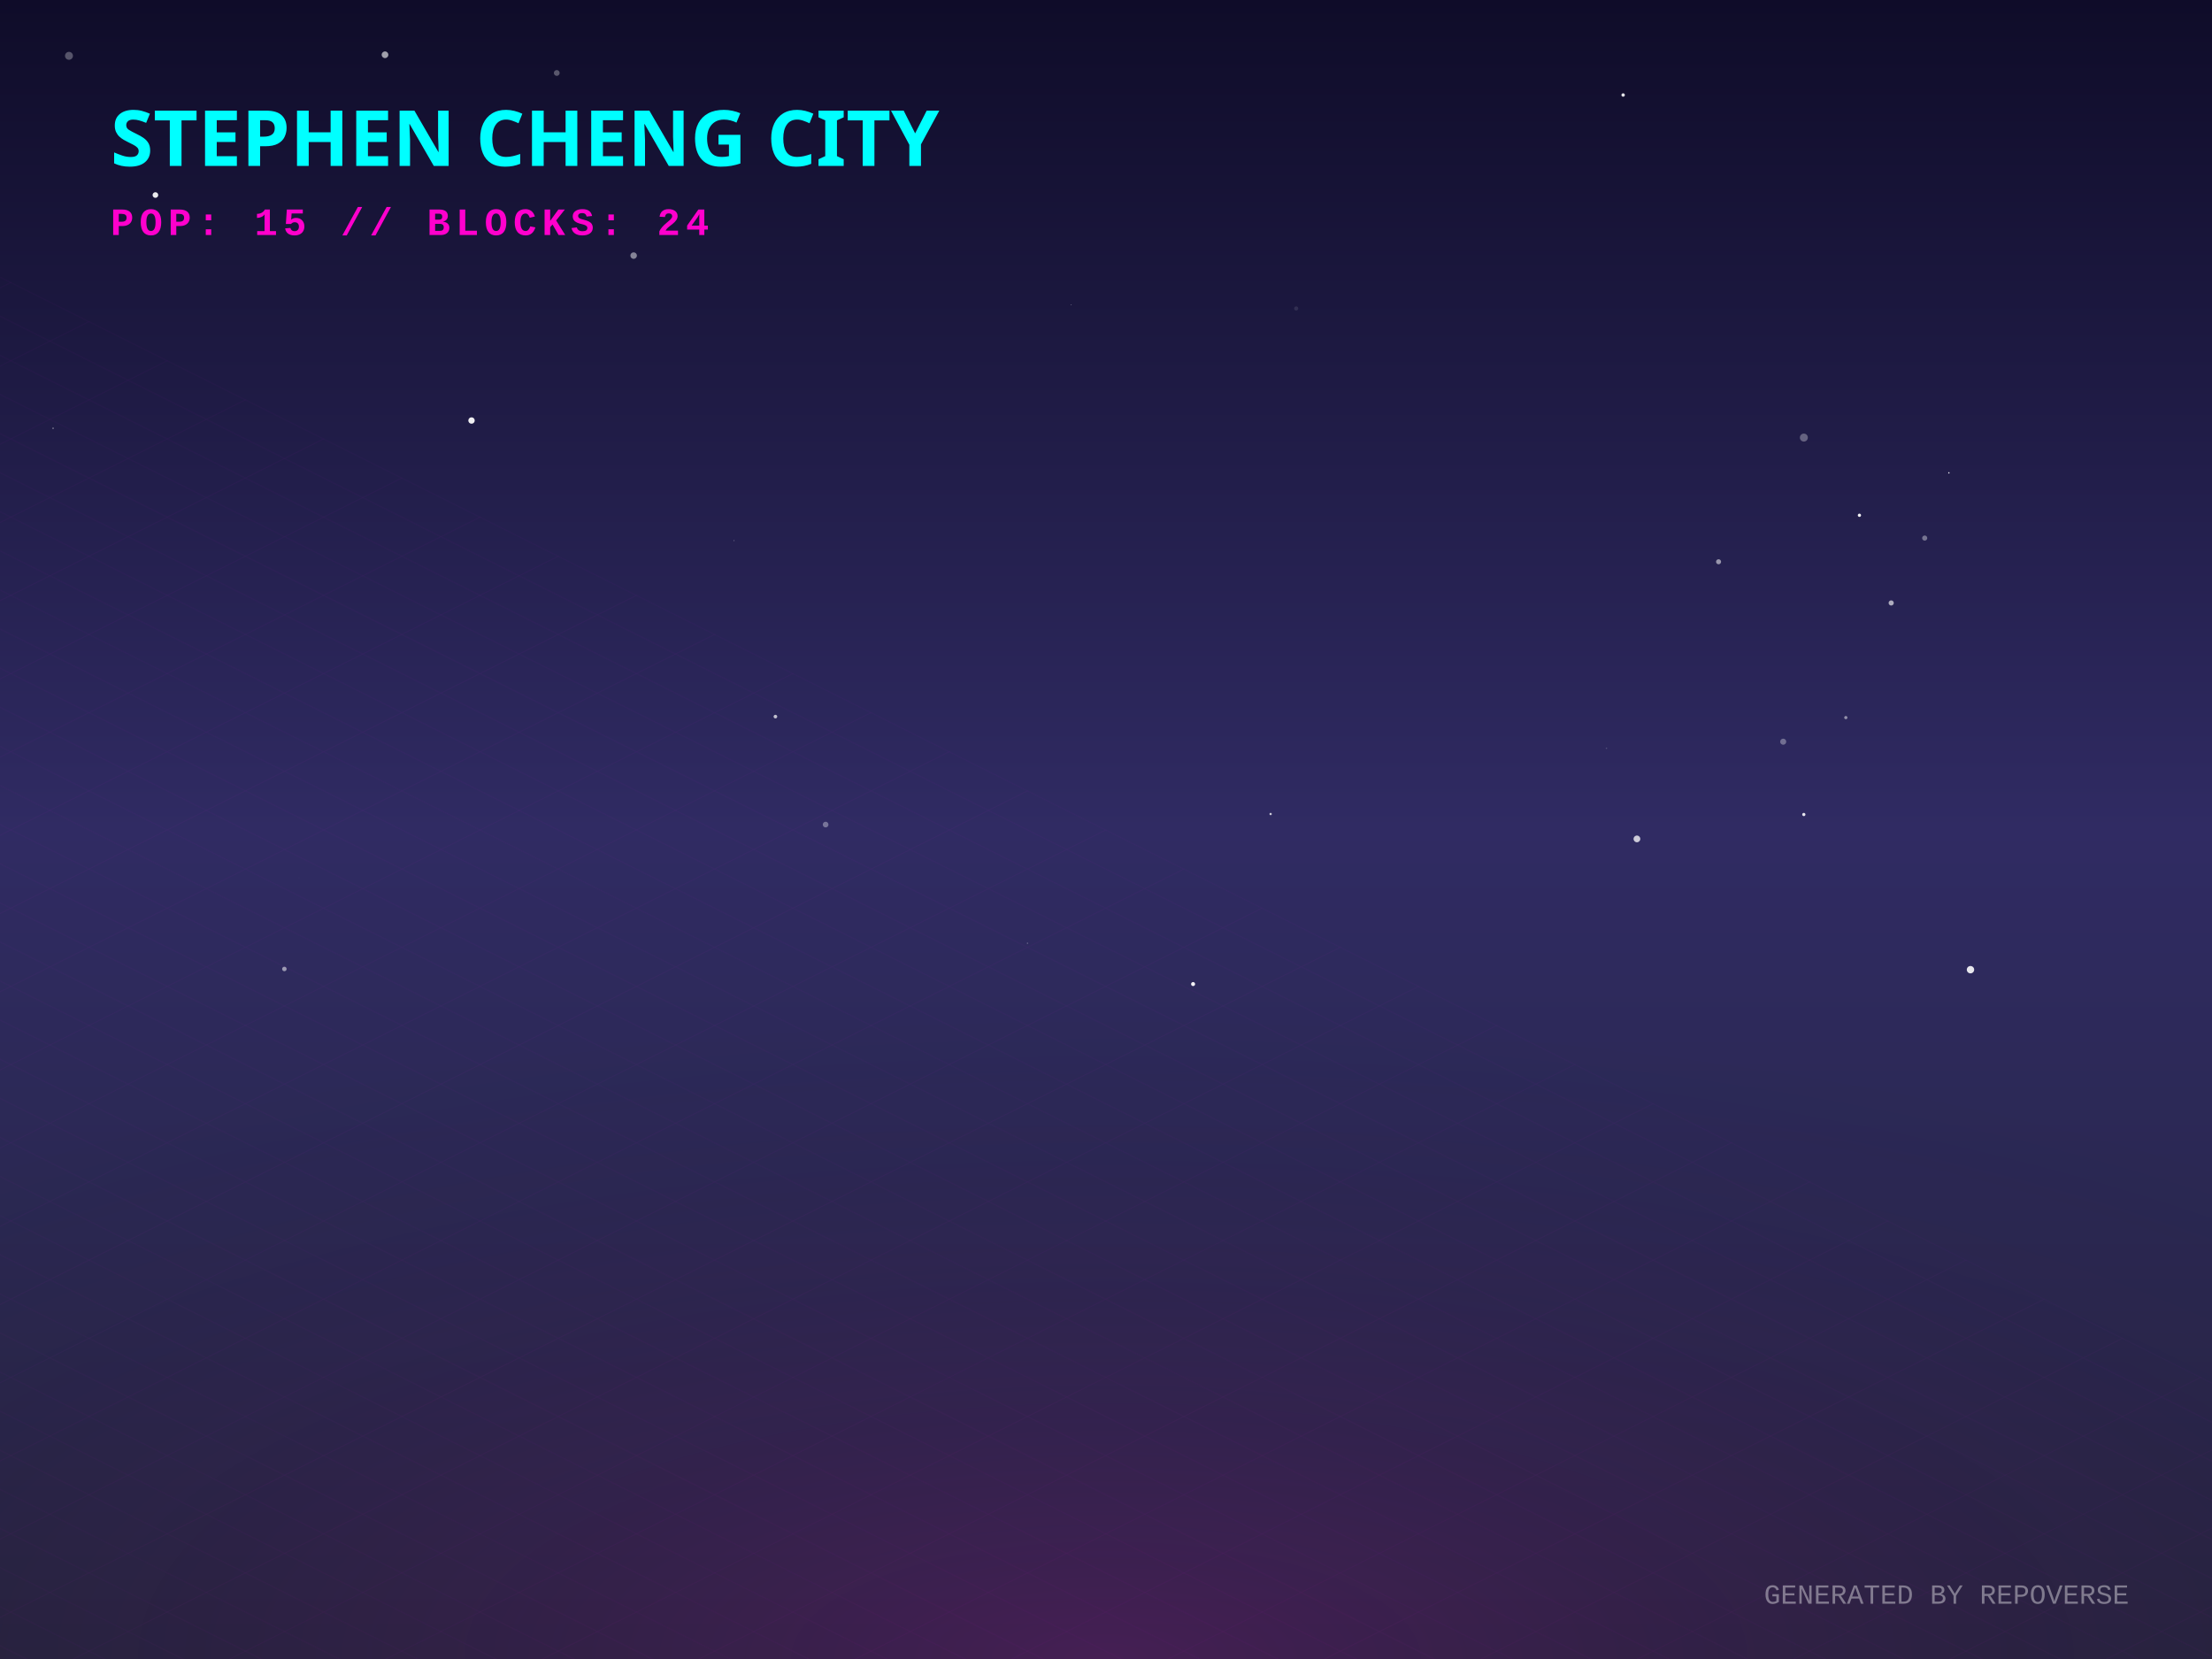
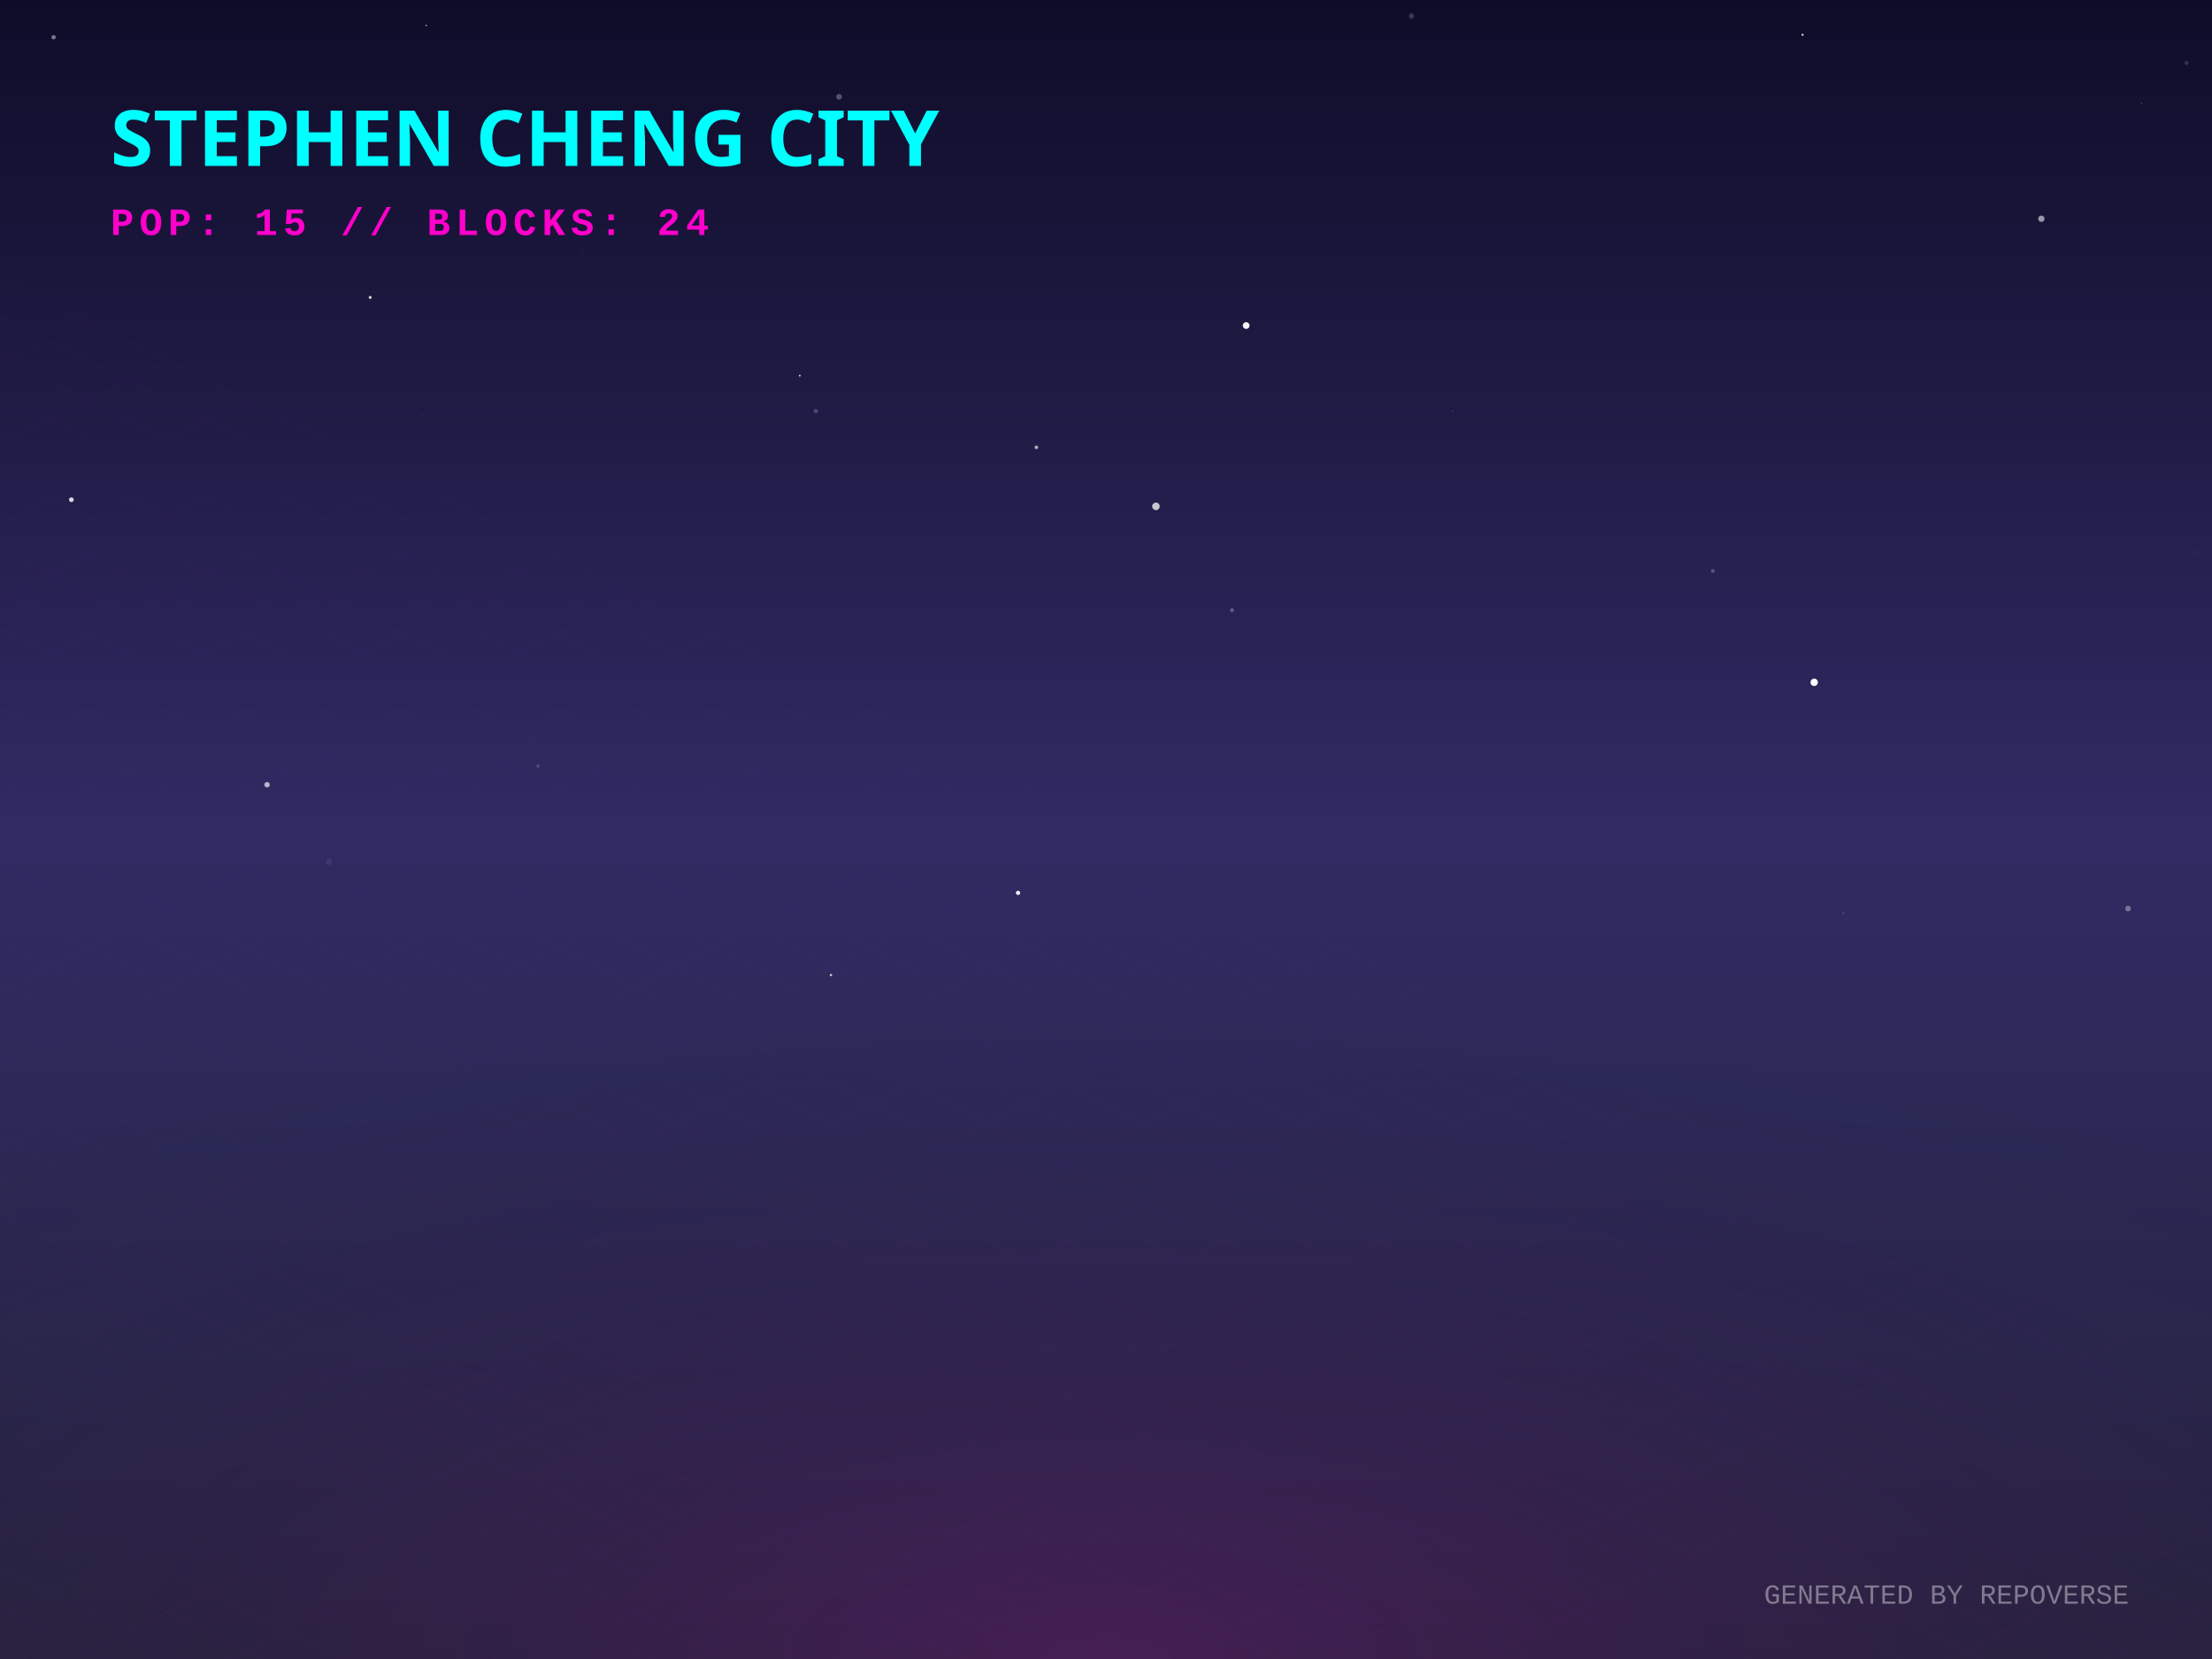
<svg xmlns="http://www.w3.org/2000/svg" width="800" height="600" viewBox="0 0 800 600">
  <defs>
    <linearGradient id="skyGradient" x1="0%" y1="0%" x2="0%" y2="100%">
      <stop offset="0%" stop-color="#0f0c29" />
      <stop offset="50%" stop-color="#302b63" />
      <stop offset="100%" stop-color="#24243e" />
    </linearGradient>
    <pattern id="gridPattern" width="40" height="20" patternUnits="userSpaceOnUse" patternTransform="rotate(0)">
      <path d="M 40 0 L 0 0 0 20" fill="none" stroke="magenta" stroke-width="0.5" opacity="0.2" />
    </pattern>
    <radialGradient id="floorGlow" cx="50%" cy="100%" r="80%">
      <stop offset="0%" stop-color="#ff00cc" stop-opacity="0.15" />
      <stop offset="100%" stop-color="transparent" />
    </radialGradient>
    <linearGradient id="gradLeft-happy" x1="0%" y1="0%" x2="100%" y2="100%">
      <stop offset="0%" stop-color="#FFD700" stop-opacity="0.8" />
      <stop offset="100%" stop-color="#050510" stop-opacity="0.9" />
    </linearGradient>
    <linearGradient id="gradRight-happy" x1="0%" y1="0%" x2="0%" y2="100%">
      <stop offset="0%" stop-color="#FFD700" stop-opacity="0.6" />
      <stop offset="100%" stop-color="#0b0b1a" stop-opacity="0.8" />
    </linearGradient>
    <linearGradient id="gradLeft-focused" x1="0%" y1="0%" x2="100%" y2="100%">
      <stop offset="0%" stop-color="#00FF94" stop-opacity="0.8" />
      <stop offset="100%" stop-color="#050510" stop-opacity="0.9" />
    </linearGradient>
    <linearGradient id="gradRight-focused" x1="0%" y1="0%" x2="0%" y2="100%">
      <stop offset="0%" stop-color="#00FF94" stop-opacity="0.6" />
      <stop offset="100%" stop-color="#0b0b1a" stop-opacity="0.8" />
    </linearGradient>
    <linearGradient id="gradLeft-calm" x1="0%" y1="0%" x2="100%" y2="100%">
      <stop offset="0%" stop-color="#00C2FF" stop-opacity="0.8" />
      <stop offset="100%" stop-color="#050510" stop-opacity="0.9" />
    </linearGradient>
    <linearGradient id="gradRight-calm" x1="0%" y1="0%" x2="0%" y2="100%">
      <stop offset="0%" stop-color="#00C2FF" stop-opacity="0.6" />
      <stop offset="100%" stop-color="#0b0b1a" stop-opacity="0.8" />
    </linearGradient>
    <linearGradient id="gradLeft-stressed" x1="0%" y1="0%" x2="100%" y2="100%">
      <stop offset="0%" stop-color="#FF2A6D" stop-opacity="0.8" />
      <stop offset="100%" stop-color="#050510" stop-opacity="0.9" />
    </linearGradient>
    <linearGradient id="gradRight-stressed" x1="0%" y1="0%" x2="0%" y2="100%">
      <stop offset="0%" stop-color="#FF2A6D" stop-opacity="0.6" />
      <stop offset="100%" stop-color="#0b0b1a" stop-opacity="0.8" />
    </linearGradient>
    <linearGradient id="gradLeft-energetic" x1="0%" y1="0%" x2="100%" y2="100%">
      <stop offset="0%" stop-color="#D300C5" stop-opacity="0.8" />
      <stop offset="100%" stop-color="#050510" stop-opacity="0.9" />
    </linearGradient>
    <linearGradient id="gradRight-energetic" x1="0%" y1="0%" x2="0%" y2="100%">
      <stop offset="0%" stop-color="#D300C5" stop-opacity="0.6" />
      <stop offset="100%" stop-color="#0b0b1a" stop-opacity="0.8" />
    </linearGradient>
  </defs>
  <rect width="100%" height="100%" fill="url(#skyGradient)" />
-   <circle cx="696.095" cy="194.604" r="0.925" fill="white" opacity="0.376" />
-   <circle cx="587.03" cy="34.361" r="0.621" fill="white" opacity="0.888" />
-   <circle cx="644.917" cy="268.245" r="1.101" fill="white" opacity="0.329" />
-   <circle cx="371.597" cy="341.132" r="0.214" fill="white" opacity="0.401" />
-   <circle cx="201.361" cy="26.39" r="1.051" fill="white" opacity="0.3" />
-   <circle cx="592.02" cy="303.403" r="1.221" fill="white" opacity="0.756" />
-   <circle cx="170.534" cy="152.084" r="1.16" fill="white" opacity="0.928" />
-   <circle cx="229.161" cy="92.439" r="1.179" fill="white" opacity="0.471" />
-   <circle cx="468.779" cy="111.554" r="0.739" fill="white" opacity="0.099" />
-   <circle cx="387.451" cy="110.178" r="0.101" fill="white" opacity="0.978" />
-   <circle cx="102.85" cy="350.443" r="0.812" fill="white" opacity="0.525" />
-   <circle cx="581" cy="270.619" r="0.263" fill="white" opacity="0.183" />
-   <circle cx="672.485" cy="186.355" r="0.588" fill="white" opacity="0.949" />
-   <circle cx="56.208" cy="70.534" r="1.022" fill="white" opacity="0.911" />
-   <circle cx="24.947" cy="20.19" r="1.436" fill="white" opacity="0.291" />
-   <circle cx="265.468" cy="195.511" r="0.178" fill="white" opacity="0.38" />
-   <circle cx="280.438" cy="259.169" r="0.656" fill="white" opacity="0.709" />
-   <circle cx="298.599" cy="298.221" r="1.028" fill="white" opacity="0.346" />
-   <circle cx="621.544" cy="203.166" r="0.91" fill="white" opacity="0.526" />
-   <circle cx="459.538" cy="294.399" r="0.419" fill="white" opacity="0.764" />
-   <circle cx="652.377" cy="294.576" r="0.586" fill="white" opacity="0.882" />
-   <circle cx="667.567" cy="259.531" r="0.583" fill="white" opacity="0.49" />
-   <circle cx="431.498" cy="355.902" r="0.73" fill="white" opacity="0.943" />
-   <circle cx="19.198" cy="154.89" r="0.186" fill="white" opacity="0.997" />
-   <circle cx="683.975" cy="218.066" r="0.934" fill="white" opacity="0.623" />
-   <circle cx="108.153" cy="317.443" r="0.04" fill="white" opacity="0.602" />
-   <circle cx="704.837" cy="171.016" r="0.252" fill="white" opacity="0.931" />
-   <circle cx="712.653" cy="350.7" r="1.334" fill="white" opacity="0.883" />
-   <circle cx="139.244" cy="19.809" r="1.208" fill="white" opacity="0.599" />
-   <circle cx="652.391" cy="158.258" r="1.444" fill="white" opacity="0.31" />
+   <circle cx="774.478" cy="37.378" r="0.145" fill="white" opacity="0.782" />
+   <circle cx="111.486" cy="91.597" r="0.071" fill="white" opacity="0.116" />
+   <circle cx="656.128" cy="246.771" r="1.334" fill="white" opacity="0.997" />
+   <circle cx="450.694" cy="117.737" r="1.223" fill="white" opacity="0.963" />
+   <circle cx="19.387" cy="13.466" r="0.784" fill="white" opacity="0.445" />
+   <circle cx="194.571" cy="277.063" r="0.65" fill="white" opacity="0.145" />
+   <circle cx="666.631" cy="330.255" r="0.136" fill="white" opacity="0.958" />
+   <circle cx="289.243" cy="135.855" r="0.334" fill="white" opacity="0.78" />
+   <circle cx="133.885" cy="107.562" r="0.535" fill="white" opacity="0.824" />
+   <circle cx="738.292" cy="79.113" r="1.151" fill="white" opacity="0.557" />
+   <circle cx="303.457" cy="35.015" r="1.041" fill="white" opacity="0.279" />
+   <circle cx="651.928" cy="12.593" r="0.375" fill="white" opacity="0.9" />
+   <circle cx="25.812" cy="180.728" r="0.854" fill="white" opacity="0.829" />
+   <circle cx="445.564" cy="220.68" r="0.703" fill="white" opacity="0.266" />
+   <circle cx="295.064" cy="148.711" r="0.839" fill="white" opacity="0.189" />
+   <circle cx="790.786" cy="22.744" r="0.782" fill="white" opacity="0.138" />
+   <circle cx="374.829" cy="161.8" r="0.65" fill="white" opacity="0.644" />
+   <circle cx="794.729" cy="199.584" r="1.048" fill="white" opacity="0.018" />
+   <circle cx="769.633" cy="328.592" r="1.04" fill="white" opacity="0.336" />
+   <circle cx="510.496" cy="5.786" r="0.953" fill="white" opacity="0.176" />
+   <circle cx="118.976" cy="311.733" r="1.113" fill="white" opacity="0.074" />
+   <circle cx="619.459" cy="206.53" r="0.728" fill="white" opacity="0.223" />
+   <circle cx="300.53" cy="352.627" r="0.431" fill="white" opacity="0.728" />
+   <circle cx="368.191" cy="322.914" r="0.783" fill="white" opacity="0.906" />
+   <circle cx="154.137" cy="9.197" r="0.257" fill="white" opacity="0.769" />
+   <circle cx="96.588" cy="283.805" r="0.981" fill="white" opacity="0.666" />
+   <circle cx="153.216" cy="150.254" r="0.155" fill="white" opacity="0.192" />
+   <circle cx="525.365" cy="148.707" r="0.21" fill="white" opacity="0.269" />
+   <circle cx="418.07" cy="183.129" r="1.365" fill="white" opacity="0.748" />
+   <circle cx="210.341" cy="90.391" r="0.149" fill="white" opacity="0.315" />
  <g transform="translate(0, 300) scale(1, 0.5)">
    <rect x="-800" y="0" width="2400" height="1200" fill="url(#gridPattern)" opacity="0.3" transform="rotate(45, 400, 0)" />
  </g>
  <rect x="0" y="300" width="800" height="300" fill="url(#floorGlow)" />
  <g transform="translate(40, 60)">
    <text fill="cyan" font-family="Verdana, sans-serif" font-size="28" font-weight="900" style="text-shadow: 0 0 10px cyan;">STEPHEN CHENG CITY</text>
    <text y="25" fill="#ff00cc" font-family="Courier New, monospace" font-size="14" font-weight="bold" letter-spacing="2">POP: 15 // BLOCKS: 24</text>
  </g>
  <g transform="translate(0, 50)">
    <a href="https://github.com/zintaen/repo-verse" target="_blank">
      <g class="building" opacity="0">
        <animate attributeName="opacity" values="0;1" dur="0.8s" begin="0s" fill="freeze" />
        <ellipse cx="400" cy="292.833" rx="22.5" ry="12" fill="black" opacity="0.4" blur="2" />
        <path d="M 385 272.833 l 0 20 l 15 7.5 l 0 -20 z" fill="url(#gradLeft-focused)" stroke="none" />
        <path d="M 415 272.833 l 0 20 l -15 7.5 l 0 -20 z" fill="url(#gradRight-focused)" stroke="none" />
        <path d="M 400 265.333 l 15 7.5 l -15 7.5 l -15 -7.5 z" fill="#E0FFF1" fill-opacity="0.9" stroke="none" />
        <path d="M 385 272.833 l 0 20 l 15 7.5 l 0 -20 z" fill="none" stroke="#00FF94" stroke-width="0.5" opacity="0.5" />
        <path d="M 415 272.833 l 0 20 l -15 7.5 l 0 -20 z" fill="none" stroke="#00FF94" stroke-width="0.5" opacity="0.5" />
      </g>
    </a>
    <a href="https://github.com/zintaen/my-cv" target="_blank">
      <g class="building" opacity="0">
        <animate attributeName="opacity" values="0;1" dur="0.8s" begin="0.05s" fill="freeze" />
        <ellipse cx="424" cy="304.833" rx="22.5" ry="12" fill="black" opacity="0.4" blur="2" />
        <path d="M 409 158.513 l 0 146.32 l 15 7.5 l 0 -146.32 z" fill="url(#gradLeft-focused)" stroke="none" />
        <path d="M 439 158.513 l 0 146.32 l -15 7.5 l 0 -146.32 z" fill="url(#gradRight-focused)" stroke="none" />
        <path d="M 424 151.013 l 15 7.5 l -15 7.5 l -15 -7.5 z" fill="#E0FFF1" fill-opacity="0.9" stroke="none" />
        <path d="M 409 158.513 l 0 146.32 l 15 7.5 l 0 -146.32 z" fill="none" stroke="#00FF94" stroke-width="0.5" opacity="0.5" />
        <path d="M 439 158.513 l 0 146.32 l -15 7.5 l 0 -146.32 z" fill="none" stroke="#00FF94" stroke-width="0.5" opacity="0.5" />
+         <path d="M 428 289.333 l 7 4" stroke="#E0FFF1" stroke-width="2" stroke-opacity="0.6" />
        <path d="M 428 279.333 l 7 4" stroke="#E0FFF1" stroke-width="2" stroke-opacity="0.6" />
        <path d="M 413 281.333 l 7 -4" stroke="#E0FFF1" stroke-width="2" stroke-opacity="0.4" />
        <path d="M 413 271.333 l 7 -4" stroke="#E0FFF1" stroke-width="2" stroke-opacity="0.4" />
        <path d="M 428 259.333 l 7 4" stroke="#E0FFF1" stroke-width="2" stroke-opacity="0.6" />
        <path d="M 413 261.333 l 7 -4" stroke="#E0FFF1" stroke-width="2" stroke-opacity="0.4" />
-         <path d="M 413 251.333 l 7 -4" stroke="#E0FFF1" stroke-width="2" stroke-opacity="0.4" />
+         <path d="M 428 249.333 l 7 4" stroke="#E0FFF1" stroke-width="2" stroke-opacity="0.6" />
        <path d="M 428 239.333 l 7 4" stroke="#E0FFF1" stroke-width="2" stroke-opacity="0.6" />
        <path d="M 413 241.333 l 7 -4" stroke="#E0FFF1" stroke-width="2" stroke-opacity="0.4" />
+         <path d="M 428 229.333 l 7 4" stroke="#E0FFF1" stroke-width="2" stroke-opacity="0.6" />
+         <path d="M 413 231.333 l 7 -4" stroke="#E0FFF1" stroke-width="2" stroke-opacity="0.4" />
        <path d="M 428 219.333 l 7 4" stroke="#E0FFF1" stroke-width="2" stroke-opacity="0.6" />
        <path d="M 428 209.333 l 7 4" stroke="#E0FFF1" stroke-width="2" stroke-opacity="0.6" />
        <path d="M 413 211.333 l 7 -4" stroke="#E0FFF1" stroke-width="2" stroke-opacity="0.4" />
        <path d="M 428 199.333 l 7 4" stroke="#E0FFF1" stroke-width="2" stroke-opacity="0.6" />
-         <path d="M 413 201.333 l 7 -4" stroke="#E0FFF1" stroke-width="2" stroke-opacity="0.4" />
-         <path d="M 413 191.333 l 7 -4" stroke="#E0FFF1" stroke-width="2" stroke-opacity="0.4" />
+         <path d="M 428 189.333 l 7 4" stroke="#E0FFF1" stroke-width="2" stroke-opacity="0.6" />
        <path d="M 428 179.333 l 7 4" stroke="#E0FFF1" stroke-width="2" stroke-opacity="0.6" />
        <path d="M 413 181.333 l 7 -4" stroke="#E0FFF1" stroke-width="2" stroke-opacity="0.4" />
-         <path d="M 428 169.333 l 7 4" stroke="#E0FFF1" stroke-width="2" stroke-opacity="0.6" />
        <path d="M 413 171.333 l 7 -4" stroke="#E0FFF1" stroke-width="2" stroke-opacity="0.4" />
      </g>
    </a>
    <a href="https://github.com/zintaen/kristen-calendar" target="_blank">
      <g class="building" opacity="0">
        <animate attributeName="opacity" values="0;1" dur="0.8s" begin="0.1s" fill="freeze" />
        <ellipse cx="376" cy="304.833" rx="22.5" ry="12" fill="black" opacity="0.4" blur="2" />
        <path d="M 361 238.073 l 0 66.76 l 15 7.5 l 0 -66.76 z" fill="url(#gradLeft-energetic)" stroke="none" />
        <path d="M 391 238.073 l 0 66.76 l -15 7.5 l 0 -66.76 z" fill="url(#gradRight-energetic)" stroke="none" />
        <path d="M 376 230.573 l 15 7.5 l -15 7.5 l -15 -7.5 z" fill="#FAD7FA" fill-opacity="0.9" stroke="none" />
        <path d="M 361 238.073 l 0 66.76 l 15 7.5 l 0 -66.76 z" fill="none" stroke="#D300C5" stroke-width="0.5" opacity="0.5" />
        <path d="M 391 238.073 l 0 66.76 l -15 7.5 l 0 -66.76 z" fill="none" stroke="#D300C5" stroke-width="0.5" opacity="0.5" />
        <path d="M 380 289.333 l 7 4" stroke="#FAD7FA" stroke-width="2" stroke-opacity="0.6" />
-         <path d="M 365 291.333 l 7 -4" stroke="#FAD7FA" stroke-width="2" stroke-opacity="0.4" />
        <path d="M 380 279.333 l 7 4" stroke="#FAD7FA" stroke-width="2" stroke-opacity="0.6" />
        <path d="M 380 269.333 l 7 4" stroke="#FAD7FA" stroke-width="2" stroke-opacity="0.6" />
        <path d="M 365 271.333 l 7 -4" stroke="#FAD7FA" stroke-width="2" stroke-opacity="0.4" />
-         <path d="M 365 261.333 l 7 -4" stroke="#FAD7FA" stroke-width="2" stroke-opacity="0.4" />
-         <path d="M 365 251.333 l 7 -4" stroke="#FAD7FA" stroke-width="2" stroke-opacity="0.4" />
+         <path d="M 380 259.333 l 7 4" stroke="#FAD7FA" stroke-width="2" stroke-opacity="0.6" />
      </g>
    </a>
    <a href="https://github.com/zintaen/zintaen" target="_blank">
      <g class="building" opacity="0">
        <animate attributeName="opacity" values="0;1" dur="0.8s" begin="0.15s" fill="freeze" />
        <ellipse cx="448" cy="316.833" rx="22.5" ry="12" fill="black" opacity="0.4" blur="2" />
        <path d="M 433 181.253 l 0 135.58 l 15 7.5 l 0 -135.58 z" fill="url(#gradLeft-stressed)" stroke="none" />
        <path d="M 463 181.253 l 0 135.58 l -15 7.5 l 0 -135.58 z" fill="url(#gradRight-stressed)" stroke="none" />
        <path d="M 448 173.753 l 15 7.5 l -15 7.5 l -15 -7.5 z" fill="#FFD1E0" fill-opacity="0.9" stroke="none" />
        <path d="M 433 181.253 l 0 135.58 l 15 7.5 l 0 -135.58 z" fill="none" stroke="#FF2A6D" stroke-width="0.5" opacity="0.5" />
        <path d="M 463 181.253 l 0 135.58 l -15 7.5 l 0 -135.58 z" fill="none" stroke="#FF2A6D" stroke-width="0.5" opacity="0.5" />
+         <path d="M 452 301.333 l 7 4" stroke="#FFD1E0" stroke-width="2" stroke-opacity="0.6" />
        <path d="M 437 303.333 l 7 -4" stroke="#FFD1E0" stroke-width="2" stroke-opacity="0.4" />
        <path d="M 452 291.333 l 7 4" stroke="#FFD1E0" stroke-width="2" stroke-opacity="0.6" />
+         <path d="M 437 293.333 l 7 -4" stroke="#FFD1E0" stroke-width="2" stroke-opacity="0.4" />
        <path d="M 452 281.333 l 7 4" stroke="#FFD1E0" stroke-width="2" stroke-opacity="0.6" />
        <path d="M 437 283.333 l 7 -4" stroke="#FFD1E0" stroke-width="2" stroke-opacity="0.4" />
        <path d="M 452 271.333 l 7 4" stroke="#FFD1E0" stroke-width="2" stroke-opacity="0.6" />
        <path d="M 437 273.333 l 7 -4" stroke="#FFD1E0" stroke-width="2" stroke-opacity="0.4" />
+         <path d="M 437 263.333 l 7 -4" stroke="#FFD1E0" stroke-width="2" stroke-opacity="0.4" />
        <path d="M 452 251.333 l 7 4" stroke="#FFD1E0" stroke-width="2" stroke-opacity="0.6" />
+         <path d="M 437 253.333 l 7 -4" stroke="#FFD1E0" stroke-width="2" stroke-opacity="0.4" />
+         <path d="M 452 241.333 l 7 4" stroke="#FFD1E0" stroke-width="2" stroke-opacity="0.6" />
+         <path d="M 437 243.333 l 7 -4" stroke="#FFD1E0" stroke-width="2" stroke-opacity="0.4" />
        <path d="M 452 231.333 l 7 4" stroke="#FFD1E0" stroke-width="2" stroke-opacity="0.6" />
-         <path d="M 452 221.333 l 7 4" stroke="#FFD1E0" stroke-width="2" stroke-opacity="0.6" />
        <path d="M 437 223.333 l 7 -4" stroke="#FFD1E0" stroke-width="2" stroke-opacity="0.4" />
-         <path d="M 452 211.333 l 7 4" stroke="#FFD1E0" stroke-width="2" stroke-opacity="0.6" />
        <path d="M 437 213.333 l 7 -4" stroke="#FFD1E0" stroke-width="2" stroke-opacity="0.4" />
-         <path d="M 452 201.333 l 7 4" stroke="#FFD1E0" stroke-width="2" stroke-opacity="0.6" />
        <path d="M 437 203.333 l 7 -4" stroke="#FFD1E0" stroke-width="2" stroke-opacity="0.4" />
-         <path d="M 452 191.333 l 7 4" stroke="#FFD1E0" stroke-width="2" stroke-opacity="0.6" />
        <path d="M 437 193.333 l 7 -4" stroke="#FFD1E0" stroke-width="2" stroke-opacity="0.4" />
      </g>
    </a>
    <a href="https://github.com/zintaen/issue-hunter" target="_blank">
      <g class="building" opacity="0">
        <animate attributeName="opacity" values="0;1" dur="0.8s" begin="0.2s" fill="freeze" />
        <ellipse cx="400" cy="316.061" rx="20.183" ry="10.764" fill="black" opacity="0.4" blur="2" />
        <path d="M 386.545 296.061 l 0 20 l 13.455 6.728 l 0 -20 z" fill="url(#gradLeft-calm)" stroke="none" />
        <path d="M 413.455 296.061 l 0 20 l -13.455 6.728 l 0 -20 z" fill="url(#gradRight-calm)" stroke="none" />
        <path d="M 400 289.333 l 13.455 6.728 l -13.455 6.728 l -13.455 -6.728 z" fill="#D1F4FF" fill-opacity="0.9" stroke="none" />
        <path d="M 386.545 296.061 l 0 20 l 13.455 6.728 l 0 -20 z" fill="none" stroke="#00C2FF" stroke-width="0.5" opacity="0.5" />
        <path d="M 413.455 296.061 l 0 20 l -13.455 6.728 l 0 -20 z" fill="none" stroke="#00C2FF" stroke-width="0.5" opacity="0.5" />
      </g>
    </a>
    <a href="https://github.com/zintaen/homebrew-cask" target="_blank">
      <g class="building" opacity="0">
        <animate attributeName="opacity" values="0;1" dur="0.8s" begin="0.25s" fill="freeze" />
        <ellipse cx="352" cy="316.833" rx="22.5" ry="12" fill="black" opacity="0.4" blur="2" />
        <path d="M 337 116.833 l 0 200 l 15 7.5 l 0 -200 z" fill="url(#gradLeft-stressed)" stroke="none" />
        <path d="M 367 116.833 l 0 200 l -15 7.5 l 0 -200 z" fill="url(#gradRight-stressed)" stroke="none" />
        <path d="M 352 109.333 l 15 7.5 l -15 7.5 l -15 -7.5 z" fill="#FFD1E0" fill-opacity="0.9" stroke="none" />
        <path d="M 337 116.833 l 0 200 l 15 7.5 l 0 -200 z" fill="none" stroke="#FF2A6D" stroke-width="0.5" opacity="0.5" />
        <path d="M 367 116.833 l 0 200 l -15 7.5 l 0 -200 z" fill="none" stroke="#FF2A6D" stroke-width="0.5" opacity="0.5" />
+         <path d="M 356 301.333 l 7 4" stroke="#FFD1E0" stroke-width="2" stroke-opacity="0.6" />
        <path d="M 341 303.333 l 7 -4" stroke="#FFD1E0" stroke-width="2" stroke-opacity="0.4" />
        <path d="M 356 291.333 l 7 4" stroke="#FFD1E0" stroke-width="2" stroke-opacity="0.6" />
        <path d="M 341 293.333 l 7 -4" stroke="#FFD1E0" stroke-width="2" stroke-opacity="0.4" />
-         <path d="M 341 283.333 l 7 -4" stroke="#FFD1E0" stroke-width="2" stroke-opacity="0.4" />
-         <path d="M 356 271.333 l 7 4" stroke="#FFD1E0" stroke-width="2" stroke-opacity="0.6" />
-         <path d="M 341 273.333 l 7 -4" stroke="#FFD1E0" stroke-width="2" stroke-opacity="0.4" />
        <path d="M 356 261.333 l 7 4" stroke="#FFD1E0" stroke-width="2" stroke-opacity="0.6" />
        <path d="M 341 263.333 l 7 -4" stroke="#FFD1E0" stroke-width="2" stroke-opacity="0.4" />
        <path d="M 356 251.333 l 7 4" stroke="#FFD1E0" stroke-width="2" stroke-opacity="0.6" />
        <path d="M 341 253.333 l 7 -4" stroke="#FFD1E0" stroke-width="2" stroke-opacity="0.4" />
        <path d="M 356 241.333 l 7 4" stroke="#FFD1E0" stroke-width="2" stroke-opacity="0.6" />
        <path d="M 341 243.333 l 7 -4" stroke="#FFD1E0" stroke-width="2" stroke-opacity="0.4" />
+         <path d="M 356 231.333 l 7 4" stroke="#FFD1E0" stroke-width="2" stroke-opacity="0.6" />
        <path d="M 341 233.333 l 7 -4" stroke="#FFD1E0" stroke-width="2" stroke-opacity="0.4" />
-         <path d="M 341 213.333 l 7 -4" stroke="#FFD1E0" stroke-width="2" stroke-opacity="0.4" />
-         <path d="M 341 203.333 l 7 -4" stroke="#FFD1E0" stroke-width="2" stroke-opacity="0.4" />
-         <path d="M 356 191.333 l 7 4" stroke="#FFD1E0" stroke-width="2" stroke-opacity="0.6" />
+         <path d="M 356 221.333 l 7 4" stroke="#FFD1E0" stroke-width="2" stroke-opacity="0.6" />
+         <path d="M 356 211.333 l 7 4" stroke="#FFD1E0" stroke-width="2" stroke-opacity="0.6" />
+         <path d="M 356 201.333 l 7 4" stroke="#FFD1E0" stroke-width="2" stroke-opacity="0.6" />
        <path d="M 341 193.333 l 7 -4" stroke="#FFD1E0" stroke-width="2" stroke-opacity="0.4" />
-         <path d="M 356 181.333 l 7 4" stroke="#FFD1E0" stroke-width="2" stroke-opacity="0.6" />
        <path d="M 341 183.333 l 7 -4" stroke="#FFD1E0" stroke-width="2" stroke-opacity="0.4" />
-         <path d="M 356 171.333 l 7 4" stroke="#FFD1E0" stroke-width="2" stroke-opacity="0.6" />
        <path d="M 341 173.333 l 7 -4" stroke="#FFD1E0" stroke-width="2" stroke-opacity="0.4" />
        <path d="M 356 161.333 l 7 4" stroke="#FFD1E0" stroke-width="2" stroke-opacity="0.6" />
        <path d="M 341 163.333 l 7 -4" stroke="#FFD1E0" stroke-width="2" stroke-opacity="0.4" />
-         <path d="M 356 141.333 l 7 4" stroke="#FFD1E0" stroke-width="2" stroke-opacity="0.6" />
+         <path d="M 341 153.333 l 7 -4" stroke="#FFD1E0" stroke-width="2" stroke-opacity="0.4" />
+         <path d="M 341 143.333 l 7 -4" stroke="#FFD1E0" stroke-width="2" stroke-opacity="0.4" />
        <path d="M 356 131.333 l 7 4" stroke="#FFD1E0" stroke-width="2" stroke-opacity="0.6" />
        <path d="M 341 133.333 l 7 -4" stroke="#FFD1E0" stroke-width="2" stroke-opacity="0.4" />
        <path d="M 341 123.333 l 7 -4" stroke="#FFD1E0" stroke-width="2" stroke-opacity="0.4" />
      </g>
    </a>
    <a href="https://github.com/zintaen/wife-cv" target="_blank">
      <g class="building" opacity="0">
        <animate attributeName="opacity" values="0;1" dur="0.8s" begin="0.3s" fill="freeze" />
        <ellipse cx="472" cy="328.833" rx="22.5" ry="12" fill="black" opacity="0.4" blur="2" />
        <path d="M 457 128.833 l 0 200 l 15 7.5 l 0 -200 z" fill="url(#gradLeft-stressed)" stroke="none" />
        <path d="M 487 128.833 l 0 200 l -15 7.5 l 0 -200 z" fill="url(#gradRight-stressed)" stroke="none" />
        <path d="M 472 121.333 l 15 7.5 l -15 7.5 l -15 -7.5 z" fill="#FFD1E0" fill-opacity="0.9" stroke="none" />
        <path d="M 457 128.833 l 0 200 l 15 7.5 l 0 -200 z" fill="none" stroke="#FF2A6D" stroke-width="0.5" opacity="0.5" />
        <path d="M 487 128.833 l 0 200 l -15 7.5 l 0 -200 z" fill="none" stroke="#FF2A6D" stroke-width="0.5" opacity="0.5" />
-         <path d="M 476 313.333 l 7 4" stroke="#FFD1E0" stroke-width="2" stroke-opacity="0.6" />
-         <path d="M 476 303.333 l 7 4" stroke="#FFD1E0" stroke-width="2" stroke-opacity="0.6" />
+         <path d="M 461 315.333 l 7 -4" stroke="#FFD1E0" stroke-width="2" stroke-opacity="0.4" />
        <path d="M 461 305.333 l 7 -4" stroke="#FFD1E0" stroke-width="2" stroke-opacity="0.4" />
        <path d="M 476 293.333 l 7 4" stroke="#FFD1E0" stroke-width="2" stroke-opacity="0.6" />
+         <path d="M 461 295.333 l 7 -4" stroke="#FFD1E0" stroke-width="2" stroke-opacity="0.4" />
        <path d="M 476 283.333 l 7 4" stroke="#FFD1E0" stroke-width="2" stroke-opacity="0.6" />
        <path d="M 461 285.333 l 7 -4" stroke="#FFD1E0" stroke-width="2" stroke-opacity="0.4" />
        <path d="M 476 263.333 l 7 4" stroke="#FFD1E0" stroke-width="2" stroke-opacity="0.6" />
+         <path d="M 461 265.333 l 7 -4" stroke="#FFD1E0" stroke-width="2" stroke-opacity="0.4" />
        <path d="M 476 253.333 l 7 4" stroke="#FFD1E0" stroke-width="2" stroke-opacity="0.6" />
        <path d="M 461 255.333 l 7 -4" stroke="#FFD1E0" stroke-width="2" stroke-opacity="0.4" />
        <path d="M 476 243.333 l 7 4" stroke="#FFD1E0" stroke-width="2" stroke-opacity="0.6" />
+         <path d="M 461 245.333 l 7 -4" stroke="#FFD1E0" stroke-width="2" stroke-opacity="0.4" />
        <path d="M 476 233.333 l 7 4" stroke="#FFD1E0" stroke-width="2" stroke-opacity="0.6" />
        <path d="M 461 235.333 l 7 -4" stroke="#FFD1E0" stroke-width="2" stroke-opacity="0.4" />
        <path d="M 476 223.333 l 7 4" stroke="#FFD1E0" stroke-width="2" stroke-opacity="0.6" />
        <path d="M 461 225.333 l 7 -4" stroke="#FFD1E0" stroke-width="2" stroke-opacity="0.4" />
        <path d="M 476 213.333 l 7 4" stroke="#FFD1E0" stroke-width="2" stroke-opacity="0.6" />
+         <path d="M 461 215.333 l 7 -4" stroke="#FFD1E0" stroke-width="2" stroke-opacity="0.4" />
+         <path d="M 476 203.333 l 7 4" stroke="#FFD1E0" stroke-width="2" stroke-opacity="0.6" />
        <path d="M 461 205.333 l 7 -4" stroke="#FFD1E0" stroke-width="2" stroke-opacity="0.4" />
-         <path d="M 476 193.333 l 7 4" stroke="#FFD1E0" stroke-width="2" stroke-opacity="0.6" />
-         <path d="M 461 195.333 l 7 -4" stroke="#FFD1E0" stroke-width="2" stroke-opacity="0.4" />
        <path d="M 476 183.333 l 7 4" stroke="#FFD1E0" stroke-width="2" stroke-opacity="0.6" />
-         <path d="M 461 185.333 l 7 -4" stroke="#FFD1E0" stroke-width="2" stroke-opacity="0.4" />
-         <path d="M 476 163.333 l 7 4" stroke="#FFD1E0" stroke-width="2" stroke-opacity="0.6" />
+         <path d="M 476 173.333 l 7 4" stroke="#FFD1E0" stroke-width="2" stroke-opacity="0.6" />
+         <path d="M 461 175.333 l 7 -4" stroke="#FFD1E0" stroke-width="2" stroke-opacity="0.4" />
        <path d="M 461 165.333 l 7 -4" stroke="#FFD1E0" stroke-width="2" stroke-opacity="0.4" />
        <path d="M 476 153.333 l 7 4" stroke="#FFD1E0" stroke-width="2" stroke-opacity="0.6" />
        <path d="M 461 155.333 l 7 -4" stroke="#FFD1E0" stroke-width="2" stroke-opacity="0.4" />
+         <path d="M 476 143.333 l 7 4" stroke="#FFD1E0" stroke-width="2" stroke-opacity="0.6" />
        <path d="M 461 145.333 l 7 -4" stroke="#FFD1E0" stroke-width="2" stroke-opacity="0.4" />
        <path d="M 461 135.333 l 7 -4" stroke="#FFD1E0" stroke-width="2" stroke-opacity="0.4" />
      </g>
    </a>
    <a href="https://github.com/zintaen/dom-defender" target="_blank">
      <g class="building" opacity="0">
        <animate attributeName="opacity" values="0;1" dur="0.8s" begin="0.35s" fill="freeze" />
        <ellipse cx="424" cy="328.833" rx="22.5" ry="12" fill="black" opacity="0.4" blur="2" />
        <path d="M 409 308.833 l 0 20 l 15 7.5 l 0 -20 z" fill="url(#gradLeft-focused)" stroke="none" />
        <path d="M 439 308.833 l 0 20 l -15 7.5 l 0 -20 z" fill="url(#gradRight-focused)" stroke="none" />
        <path d="M 424 301.333 l 15 7.5 l -15 7.5 l -15 -7.5 z" fill="#E0FFF1" fill-opacity="0.9" stroke="none" />
        <path d="M 409 308.833 l 0 20 l 15 7.5 l 0 -20 z" fill="none" stroke="#00FF94" stroke-width="0.5" opacity="0.5" />
        <path d="M 439 308.833 l 0 20 l -15 7.5 l 0 -20 z" fill="none" stroke="#00FF94" stroke-width="0.5" opacity="0.5" />
      </g>
    </a>
    <a href="https://github.com/zintaen/epd-carbon-compare" target="_blank">
      <g class="building" opacity="0">
        <animate attributeName="opacity" values="0;1" dur="0.8s" begin="0.4s" fill="freeze" />
        <ellipse cx="376" cy="328.833" rx="22.5" ry="12" fill="black" opacity="0.4" blur="2" />
        <path d="M 361 128.833 l 0 200 l 15 7.5 l 0 -200 z" fill="url(#gradLeft-stressed)" stroke="none" />
        <path d="M 391 128.833 l 0 200 l -15 7.5 l 0 -200 z" fill="url(#gradRight-stressed)" stroke="none" />
        <path d="M 376 121.333 l 15 7.5 l -15 7.5 l -15 -7.5 z" fill="#FFD1E0" fill-opacity="0.9" stroke="none" />
        <path d="M 361 128.833 l 0 200 l 15 7.5 l 0 -200 z" fill="none" stroke="#FF2A6D" stroke-width="0.5" opacity="0.5" />
        <path d="M 391 128.833 l 0 200 l -15 7.5 l 0 -200 z" fill="none" stroke="#FF2A6D" stroke-width="0.5" opacity="0.5" />
        <path d="M 380 313.333 l 7 4" stroke="#FFD1E0" stroke-width="2" stroke-opacity="0.6" />
        <path d="M 365 315.333 l 7 -4" stroke="#FFD1E0" stroke-width="2" stroke-opacity="0.4" />
-         <path d="M 380 303.333 l 7 4" stroke="#FFD1E0" stroke-width="2" stroke-opacity="0.6" />
        <path d="M 365 305.333 l 7 -4" stroke="#FFD1E0" stroke-width="2" stroke-opacity="0.4" />
-         <path d="M 365 295.333 l 7 -4" stroke="#FFD1E0" stroke-width="2" stroke-opacity="0.4" />
        <path d="M 380 283.333 l 7 4" stroke="#FFD1E0" stroke-width="2" stroke-opacity="0.6" />
+         <path d="M 365 285.333 l 7 -4" stroke="#FFD1E0" stroke-width="2" stroke-opacity="0.4" />
        <path d="M 380 273.333 l 7 4" stroke="#FFD1E0" stroke-width="2" stroke-opacity="0.6" />
        <path d="M 365 275.333 l 7 -4" stroke="#FFD1E0" stroke-width="2" stroke-opacity="0.4" />
        <path d="M 380 253.333 l 7 4" stroke="#FFD1E0" stroke-width="2" stroke-opacity="0.6" />
-         <path d="M 365 255.333 l 7 -4" stroke="#FFD1E0" stroke-width="2" stroke-opacity="0.4" />
-         <path d="M 380 243.333 l 7 4" stroke="#FFD1E0" stroke-width="2" stroke-opacity="0.6" />
+         <path d="M 365 245.333 l 7 -4" stroke="#FFD1E0" stroke-width="2" stroke-opacity="0.4" />
        <path d="M 380 233.333 l 7 4" stroke="#FFD1E0" stroke-width="2" stroke-opacity="0.6" />
        <path d="M 365 235.333 l 7 -4" stroke="#FFD1E0" stroke-width="2" stroke-opacity="0.4" />
-         <path d="M 380 223.333 l 7 4" stroke="#FFD1E0" stroke-width="2" stroke-opacity="0.6" />
-         <path d="M 365 225.333 l 7 -4" stroke="#FFD1E0" stroke-width="2" stroke-opacity="0.4" />
        <path d="M 380 213.333 l 7 4" stroke="#FFD1E0" stroke-width="2" stroke-opacity="0.6" />
-         <path d="M 380 183.333 l 7 4" stroke="#FFD1E0" stroke-width="2" stroke-opacity="0.6" />
+         <path d="M 365 215.333 l 7 -4" stroke="#FFD1E0" stroke-width="2" stroke-opacity="0.4" />
+         <path d="M 365 205.333 l 7 -4" stroke="#FFD1E0" stroke-width="2" stroke-opacity="0.4" />
+         <path d="M 380 193.333 l 7 4" stroke="#FFD1E0" stroke-width="2" stroke-opacity="0.6" />
        <path d="M 365 185.333 l 7 -4" stroke="#FFD1E0" stroke-width="2" stroke-opacity="0.4" />
-         <path d="M 380 173.333 l 7 4" stroke="#FFD1E0" stroke-width="2" stroke-opacity="0.6" />
        <path d="M 365 175.333 l 7 -4" stroke="#FFD1E0" stroke-width="2" stroke-opacity="0.4" />
-         <path d="M 380 163.333 l 7 4" stroke="#FFD1E0" stroke-width="2" stroke-opacity="0.6" />
+         <path d="M 365 165.333 l 7 -4" stroke="#FFD1E0" stroke-width="2" stroke-opacity="0.4" />
        <path d="M 380 153.333 l 7 4" stroke="#FFD1E0" stroke-width="2" stroke-opacity="0.6" />
        <path d="M 365 155.333 l 7 -4" stroke="#FFD1E0" stroke-width="2" stroke-opacity="0.4" />
-         <path d="M 365 145.333 l 7 -4" stroke="#FFD1E0" stroke-width="2" stroke-opacity="0.4" />
-         <path d="M 380 133.333 l 7 4" stroke="#FFD1E0" stroke-width="2" stroke-opacity="0.6" />
+         <path d="M 380 143.333 l 7 4" stroke="#FFD1E0" stroke-width="2" stroke-opacity="0.6" />
        <path d="M 365 135.333 l 7 -4" stroke="#FFD1E0" stroke-width="2" stroke-opacity="0.4" />
      </g>
    </a>
    <a href="https://github.com/zintaen/3d-preriodic-table" target="_blank">
      <g class="building" opacity="0">
        <animate attributeName="opacity" values="0;1" dur="0.8s" begin="0.45s" fill="freeze" />
        <ellipse cx="448" cy="340.833" rx="22.5" ry="12" fill="black" opacity="0.4" blur="2" />
        <path d="M 433 307.933 l 0 32.9 l 15 7.5 l 0 -32.9 z" fill="url(#gradLeft-focused)" stroke="none" />
        <path d="M 463 307.933 l 0 32.9 l -15 7.5 l 0 -32.9 z" fill="url(#gradRight-focused)" stroke="none" />
        <path d="M 448 300.433 l 15 7.5 l -15 7.5 l -15 -7.5 z" fill="#E0FFF1" fill-opacity="0.9" stroke="none" />
        <path d="M 433 307.933 l 0 32.9 l 15 7.5 l 0 -32.9 z" fill="none" stroke="#00FF94" stroke-width="0.5" opacity="0.5" />
        <path d="M 463 307.933 l 0 32.9 l -15 7.5 l 0 -32.9 z" fill="none" stroke="#00FF94" stroke-width="0.5" opacity="0.5" />
      </g>
    </a>
  </g>
  <text x="770" y="580" text-anchor="end" fill="rgba(255,255,255,0.4)" font-family="Courier New" font-size="10">GENERATED BY REPOVERSE</text>
</svg>
